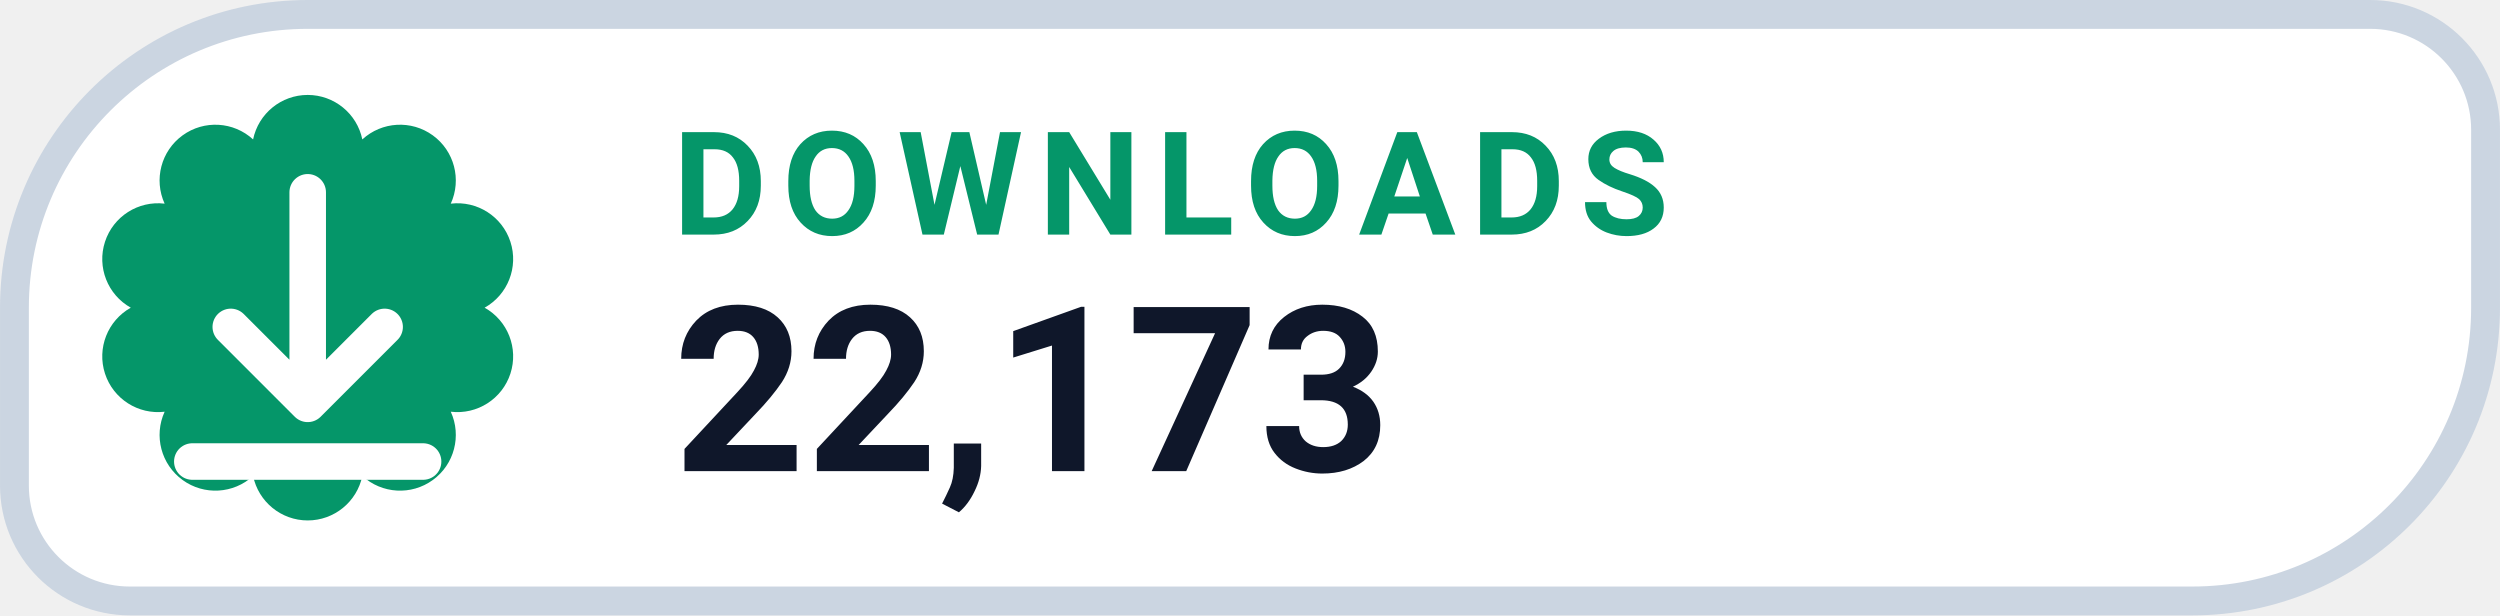
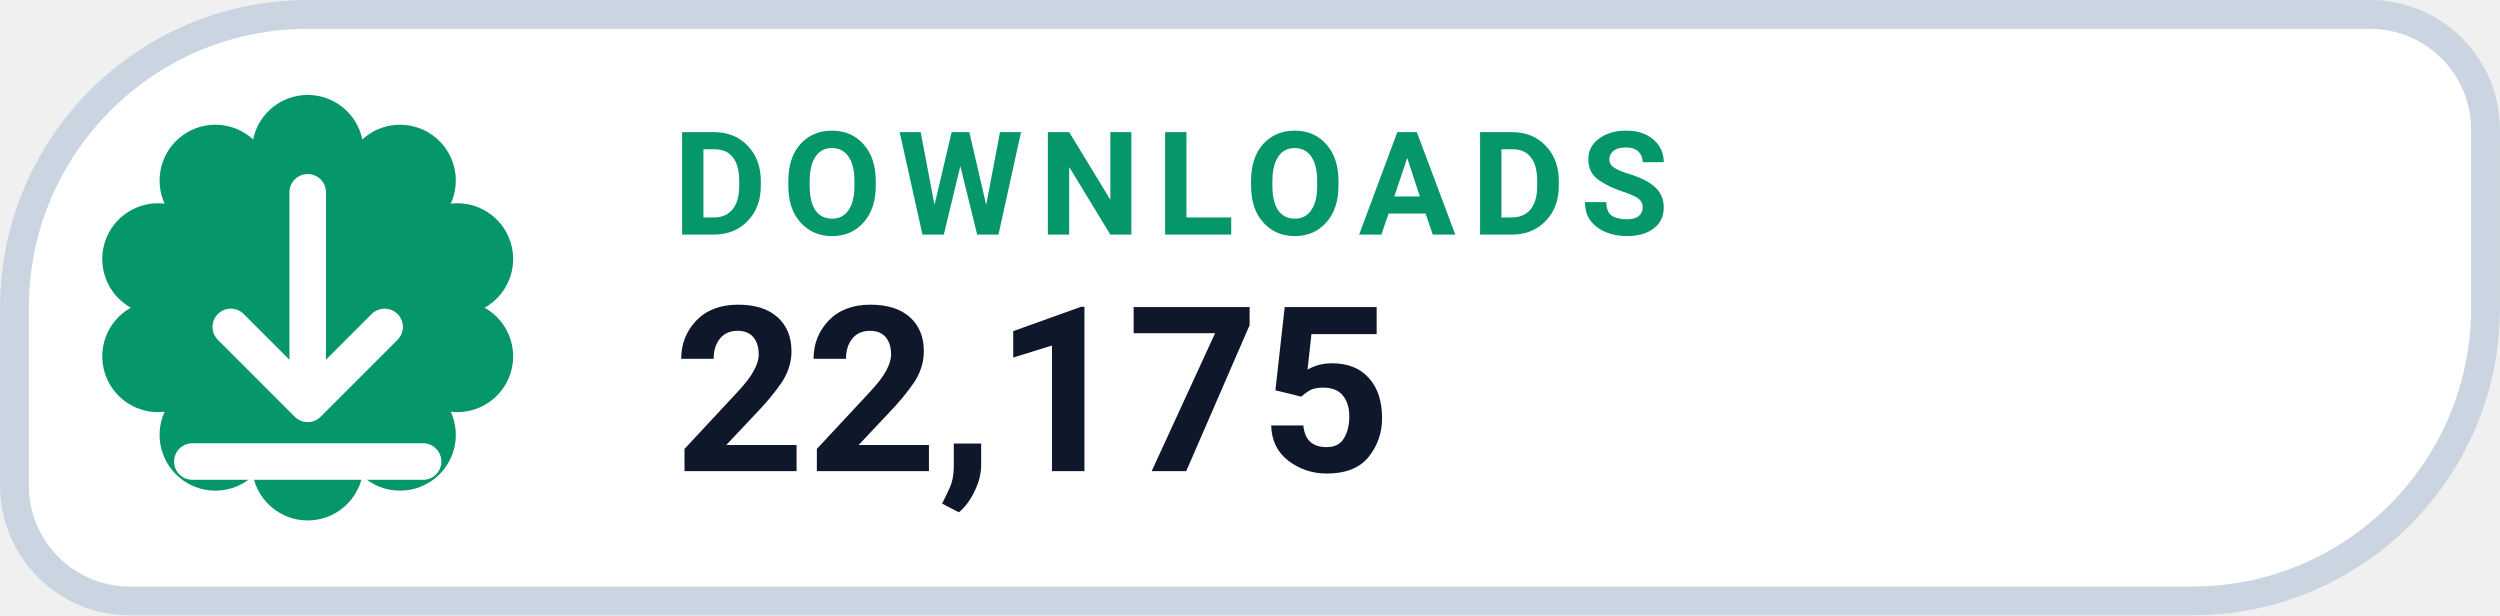
- <svg xmlns="http://www.w3.org/2000/svg" width="126" height="31.015" viewBox="0 0 130 32" role="img" aria-label="DOWNLOADS 22,173">
+ <svg xmlns="http://www.w3.org/2000/svg" width="126" height="31.015" viewBox="0 0 130 32" role="img" aria-label="DOWNLOADS 22,175">
  <path d="M 16.00 0.75 H 123.25 A 6.00 6.00 0 0 1 129.25 6.75 V 16.00 A 15.25 15.25 0 0 1 114.00 31.25 H 6.75 A 6.00 6.00 0 0 1 0.75 25.25 V 16.00 A 15.25 15.25 0 0 1 16.00 0.75 Z" fill="#FFFFFF" stroke="#CBD5E1" stroke-width="1.5" />
  <path d="M 13.16 7.25 A 2.90 2.90 0 0 1 18.84 7.25 A 2.90 2.90 0 0 1 23.44 10.59 A 2.90 2.90 0 0 1 25.20 16.00 A 2.90 2.90 0 0 1 23.44 21.41 A 2.90 2.90 0 0 1 18.84 24.75 A 2.90 2.90 0 0 1 13.16 24.75 A 2.90 2.90 0 0 1 8.56 21.41 A 2.90 2.90 0 0 1 6.80 16.00 A 2.90 2.90 0 0 1 8.56 10.59 A 2.90 2.90 0 0 1 13.16 7.25 Z" fill="#059669" />
  <g transform="translate(16 16)" style="color:#FFFFFF;">
    <path d="M0 -6 v11 m0 0 l4 -4 m-4 4 l-4 -4 M-6 8 h12" fill="none" stroke="currentColor" stroke-width="1.9" stroke-linecap="round" stroke-linejoin="round" />
  </g>
  <text x="35" y="12.2" fill="#059669" font-family="-apple-system,BlinkMacSystemFont,'Segoe UI',Roboto,Helvetica,Arial,sans-serif" font-size="7.5" font-weight="700" letter-spacing=".8">DOWNLOADS</text>
-   <text x="35" y="24.5" fill="#0F172A" font-family="-apple-system,BlinkMacSystemFont,'Segoe UI',Roboto,Helvetica,Arial,sans-serif" font-size="12" font-weight="750">22,173</text>
+   <text x="35" y="24.5" fill="#0F172A" font-family="-apple-system,BlinkMacSystemFont,'Segoe UI',Roboto,Helvetica,Arial,sans-serif" font-size="12" font-weight="750">22,175</text>
</svg>
